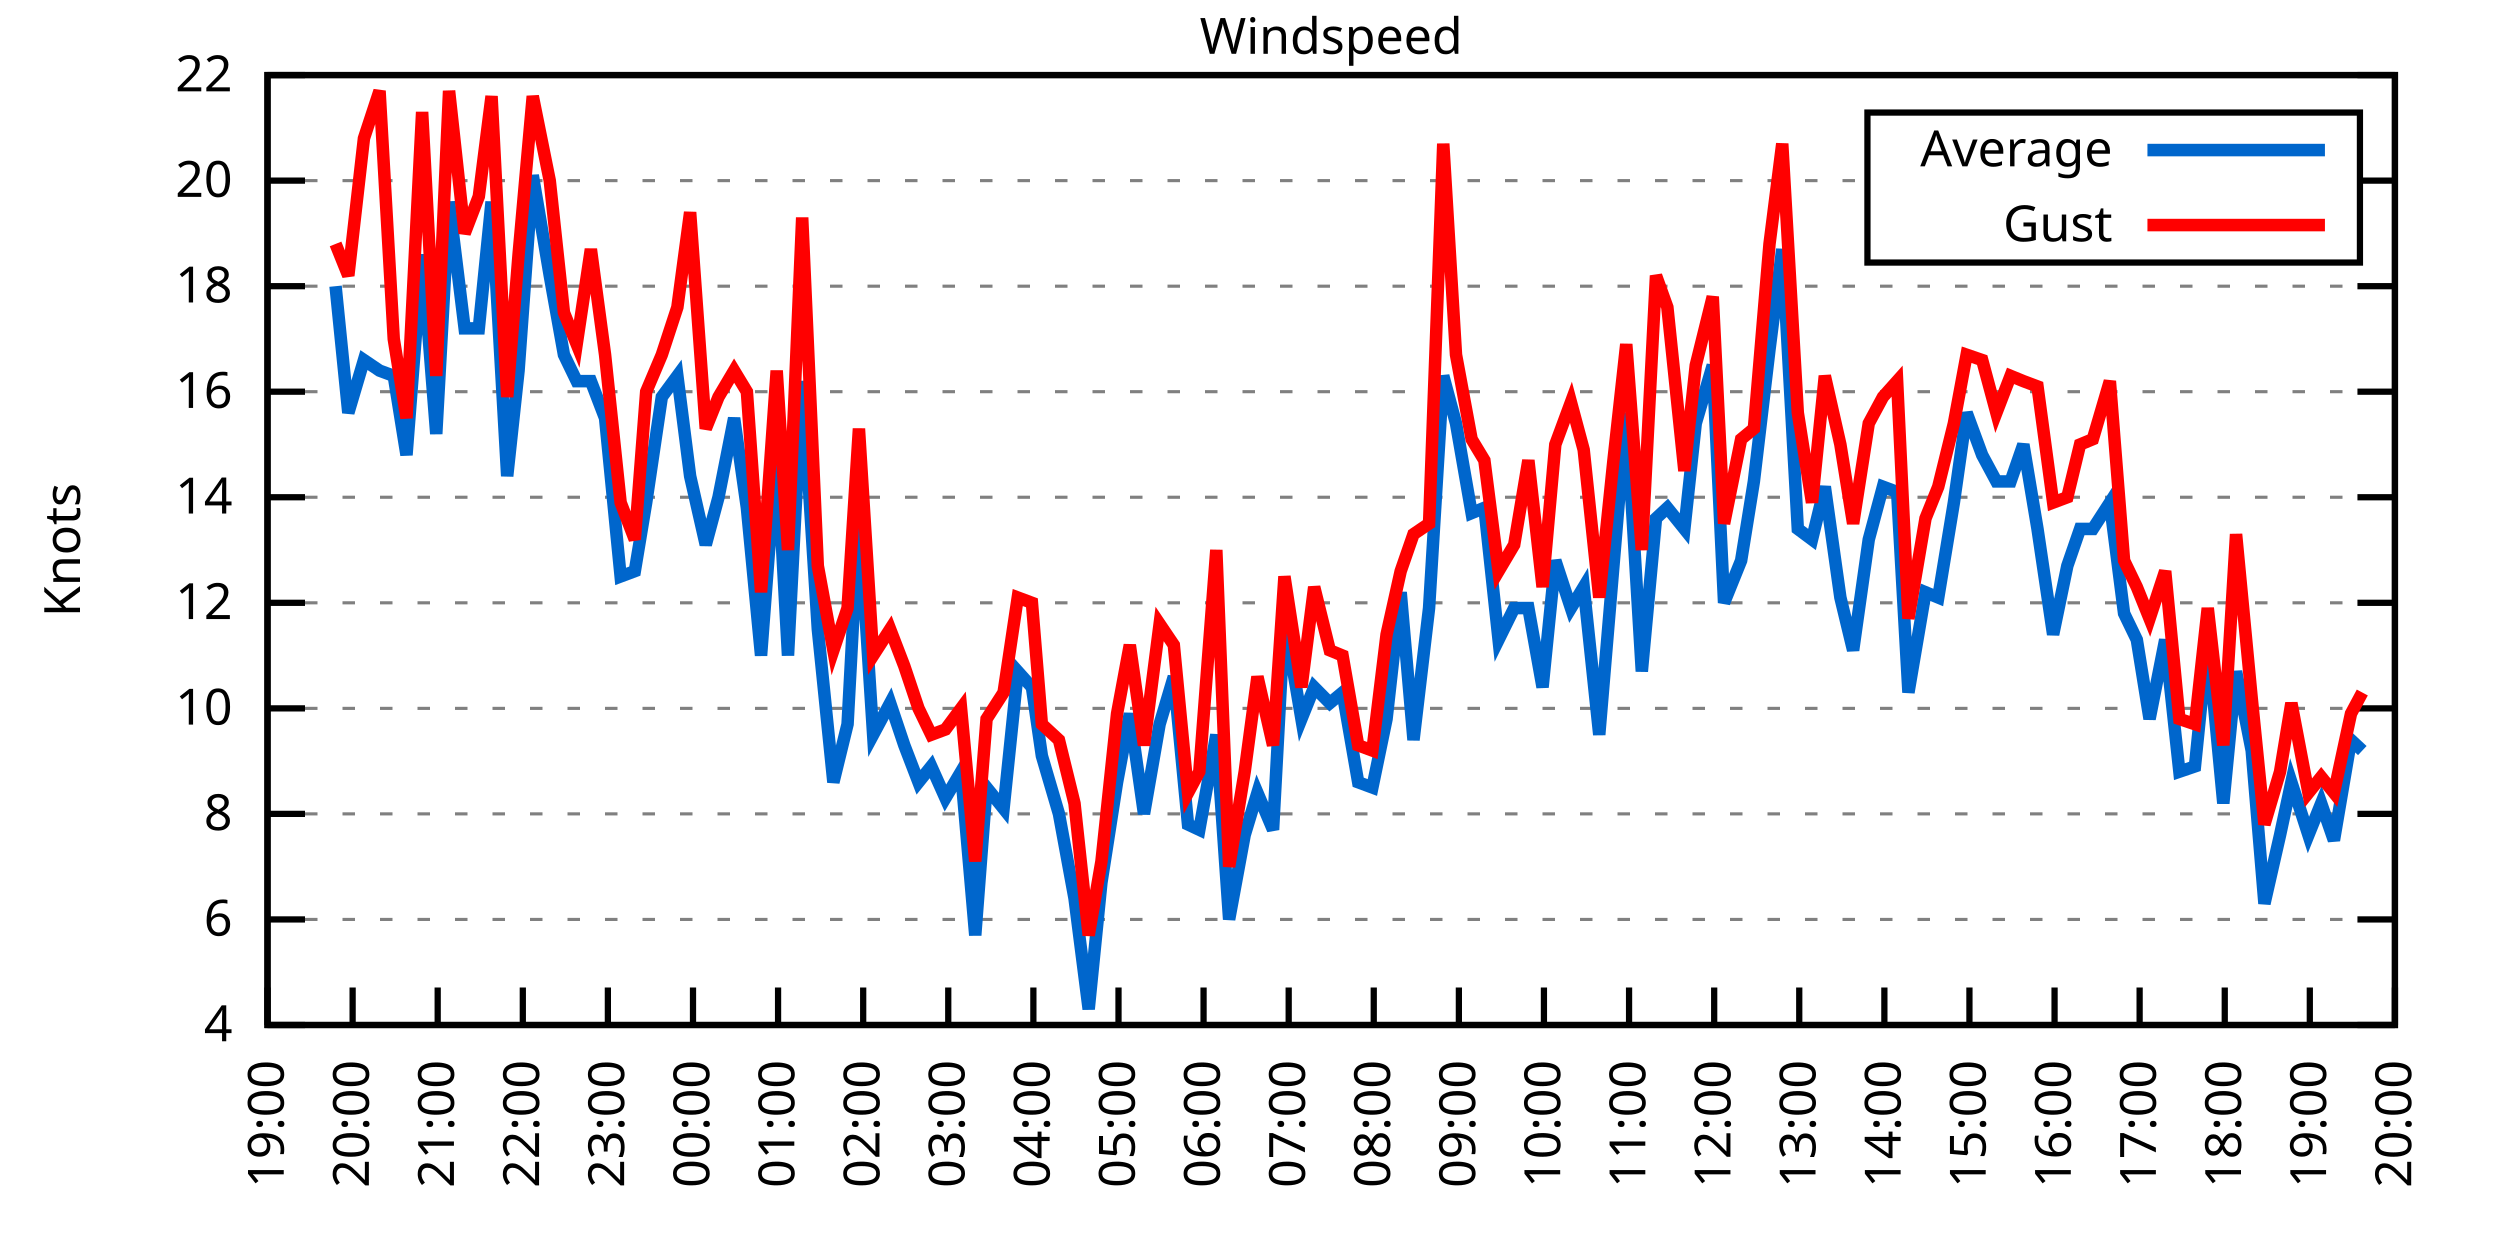
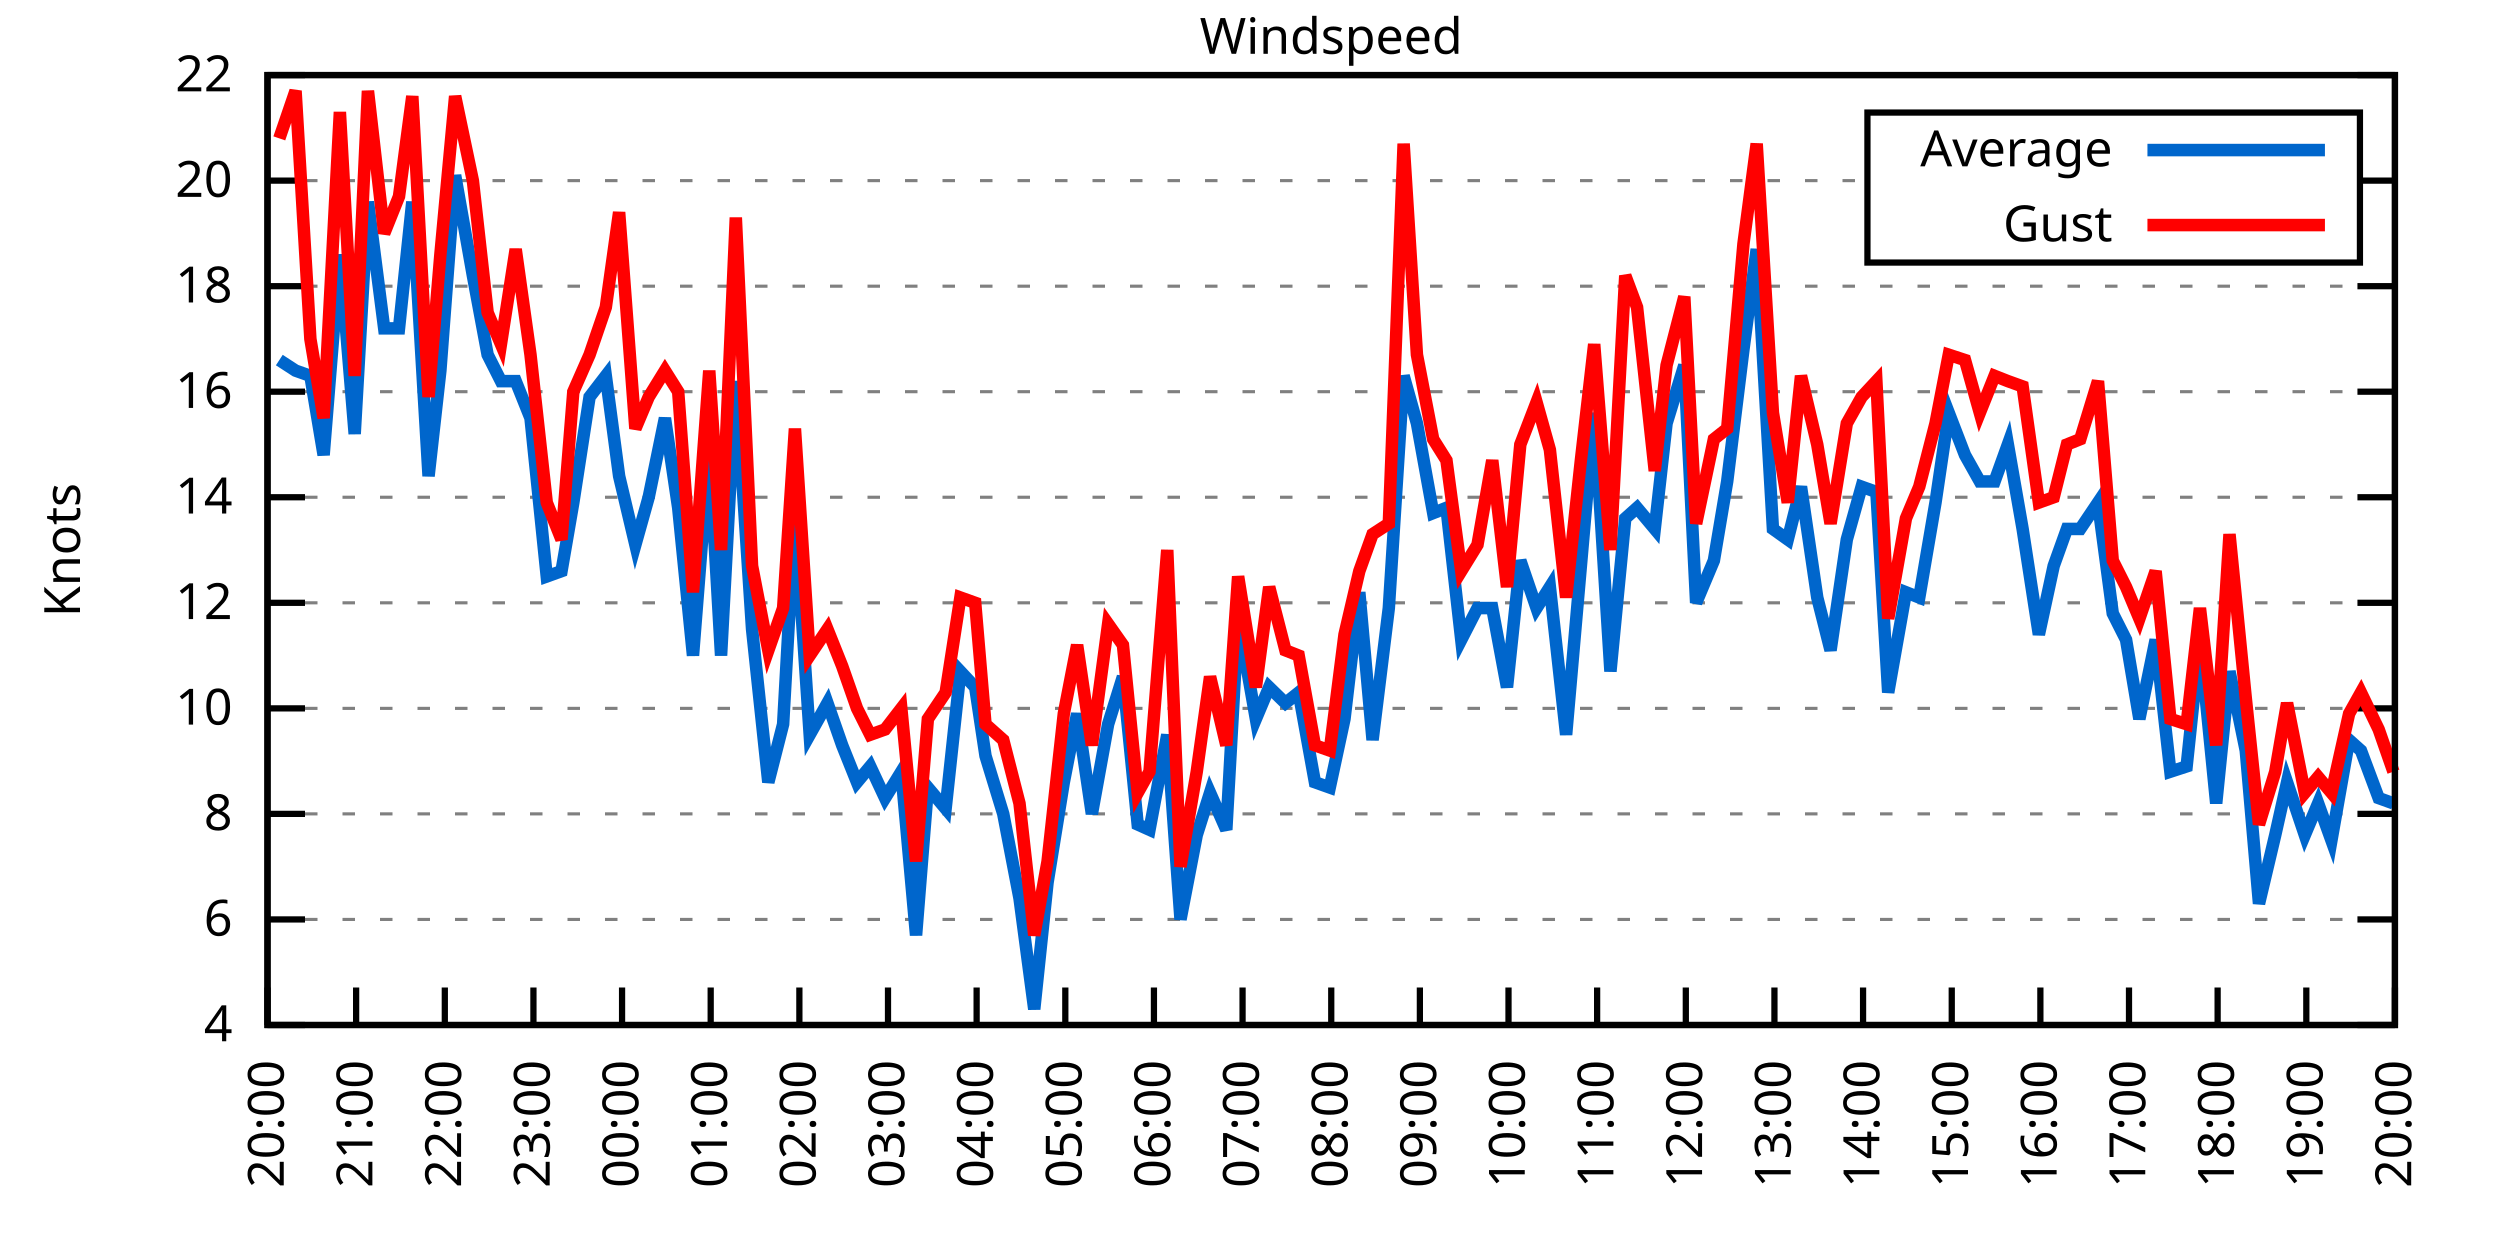
<svg xmlns="http://www.w3.org/2000/svg" xmlns:xlink="http://www.w3.org/1999/xlink" width="400" height="200" viewBox="0 0 400 200">
  <g id="gnuplot_canvas">
    <rect x="0" y="0" width="400" height="200" fill="none" />
    <defs>
      <circle id="gpDot" r="0.5" stroke-width="0.5" stroke="currentColor" />
      <path id="gpPt0" stroke-width="0.333" stroke="currentColor" d="M-1,0 h2 M0,-1 v2" />
      <path id="gpPt1" stroke-width="0.333" stroke="currentColor" d="M-1,-1 L1,1 M1,-1 L-1,1" />
      <path id="gpPt2" stroke-width="0.333" stroke="currentColor" d="M-1,0 L1,0 M0,-1 L0,1 M-1,-1 L1,1 M-1,1 L1,-1" />
      <rect id="gpPt3" stroke-width="0.333" stroke="currentColor" x="-1" y="-1" width="2" height="2" />
      <rect id="gpPt4" stroke-width="0.333" stroke="currentColor" fill="currentColor" x="-1" y="-1" width="2" height="2" />
      <circle id="gpPt5" stroke-width="0.333" stroke="currentColor" cx="0" cy="0" r="1" />
      <use xlink:href="#gpPt5" id="gpPt6" fill="currentColor" stroke="none" />
      <path id="gpPt7" stroke-width="0.333" stroke="currentColor" d="M0,-1.33 L-1.33,0.67 L1.33,0.67 z" />
      <use xlink:href="#gpPt7" id="gpPt8" fill="currentColor" stroke="none" />
      <use xlink:href="#gpPt7" id="gpPt9" stroke="currentColor" transform="rotate(180)" />
      <use xlink:href="#gpPt9" id="gpPt10" fill="currentColor" stroke="none" />
      <use xlink:href="#gpPt3" id="gpPt11" stroke="currentColor" transform="rotate(45)" />
      <use xlink:href="#gpPt11" id="gpPt12" fill="currentColor" stroke="none" />
      <path id="gpPt13" stroke-width="0.333" stroke="currentColor" d="M0,1.330 L1.265,0.411 L0.782,-1.067 L-0.782,-1.076 L-1.265,0.411 z" />
      <use xlink:href="#gpPt13" id="gpPt14" fill="currentColor" stroke="none" />
      <filter id="textbox" filterUnits="objectBoundingBox" x="0" y="0" height="1" width="1">
        <feFlood flood-color="white" flood-opacity="1" result="bgnd" />
        <feComposite in="SourceGraphic" in2="bgnd" operator="atop" />
      </filter>
      <filter id="greybox" filterUnits="objectBoundingBox" x="0" y="0" height="1" width="1">
        <feFlood flood-color="lightgrey" flood-opacity="1" result="grey" />
        <feComposite in="SourceGraphic" in2="grey" operator="atop" />
      </filter>
    </defs>
    <g fill="none" color="white" stroke="currentColor" stroke-width="1.00" stroke-linecap="butt" stroke-linejoin="miter">
</g>
    <g fill="none" color="black" stroke="currentColor" stroke-width="1.00" stroke-linecap="butt" stroke-linejoin="miter">
      <g stroke="none" shape-rendering="crispEdges">
        <polygon fill="rgb(255, 255, 255)" points="42.80,164.00 383.18,164.00 383.18,12.02 42.80,12.02 " />
      </g>
    </g>
    <g fill="none" color="black" stroke="currentColor" stroke-width="1.00" stroke-linecap="butt" stroke-linejoin="miter">
</g>
    <g fill="none" color="black" stroke="black" stroke-width="0.50" stroke-linecap="butt" stroke-linejoin="miter">
</g>
    <g fill="none" color="gray" stroke="currentColor" stroke-width="0.50" stroke-linecap="butt" stroke-linejoin="miter">
      <path stroke="gray" stroke-dasharray="2,4" class="gridline" d="M42.80,164.00 L383.19,164.00  " />
    </g>
    <g fill="none" color="gray" stroke="gray" stroke-width="1.00" stroke-linecap="butt" stroke-linejoin="miter">
</g>
    <g fill="none" color="black" stroke="currentColor" stroke-width="1.00" stroke-linecap="butt" stroke-linejoin="miter">
      <path stroke="black" d="M42.80,164.00 L48.80,164.00 M383.19,164.00 L377.19,164.00  " />
      <g transform="translate(37.20,166.60)" stroke="none" fill="black" font-family="Sans" font-size="8.00" text-anchor="end">
        <text>
          <tspan font-family="Sans"> 4</tspan>
        </text>
      </g>
    </g>
    <g fill="none" color="black" stroke="currentColor" stroke-width="1.00" stroke-linecap="butt" stroke-linejoin="miter">
</g>
    <g fill="none" color="black" stroke="black" stroke-width="0.50" stroke-linecap="butt" stroke-linejoin="miter">
</g>
    <g fill="none" color="gray" stroke="currentColor" stroke-width="0.50" stroke-linecap="butt" stroke-linejoin="miter">
      <path stroke="gray" stroke-dasharray="2,4" class="gridline" d="M42.80,147.11 L383.19,147.11  " />
    </g>
    <g fill="none" color="gray" stroke="gray" stroke-width="1.00" stroke-linecap="butt" stroke-linejoin="miter">
</g>
    <g fill="none" color="black" stroke="currentColor" stroke-width="1.00" stroke-linecap="butt" stroke-linejoin="miter">
      <path stroke="black" d="M42.80,147.11 L48.80,147.11 M383.19,147.11 L377.19,147.11  " />
      <g transform="translate(37.20,149.71)" stroke="none" fill="black" font-family="Sans" font-size="8.00" text-anchor="end">
        <text>
          <tspan font-family="Sans"> 6</tspan>
        </text>
      </g>
    </g>
    <g fill="none" color="black" stroke="currentColor" stroke-width="1.00" stroke-linecap="butt" stroke-linejoin="miter">
</g>
    <g fill="none" color="black" stroke="black" stroke-width="0.50" stroke-linecap="butt" stroke-linejoin="miter">
</g>
    <g fill="none" color="gray" stroke="currentColor" stroke-width="0.50" stroke-linecap="butt" stroke-linejoin="miter">
      <path stroke="gray" stroke-dasharray="2,4" class="gridline" d="M42.80,130.22 L383.19,130.22  " />
    </g>
    <g fill="none" color="gray" stroke="gray" stroke-width="1.00" stroke-linecap="butt" stroke-linejoin="miter">
</g>
    <g fill="none" color="black" stroke="currentColor" stroke-width="1.00" stroke-linecap="butt" stroke-linejoin="miter">
      <path stroke="black" d="M42.80,130.22 L48.80,130.22 M383.19,130.22 L377.19,130.22  " />
      <g transform="translate(37.20,132.82)" stroke="none" fill="black" font-family="Sans" font-size="8.00" text-anchor="end">
        <text>
          <tspan font-family="Sans"> 8</tspan>
        </text>
      </g>
    </g>
    <g fill="none" color="black" stroke="currentColor" stroke-width="1.00" stroke-linecap="butt" stroke-linejoin="miter">
</g>
    <g fill="none" color="black" stroke="black" stroke-width="0.50" stroke-linecap="butt" stroke-linejoin="miter">
</g>
    <g fill="none" color="gray" stroke="currentColor" stroke-width="0.50" stroke-linecap="butt" stroke-linejoin="miter">
      <path stroke="gray" stroke-dasharray="2,4" class="gridline" d="M42.80,113.34 L383.19,113.34  " />
    </g>
    <g fill="none" color="gray" stroke="gray" stroke-width="1.00" stroke-linecap="butt" stroke-linejoin="miter">
</g>
    <g fill="none" color="black" stroke="currentColor" stroke-width="1.00" stroke-linecap="butt" stroke-linejoin="miter">
      <path stroke="black" d="M42.80,113.34 L48.80,113.34 M383.19,113.34 L377.19,113.34  " />
      <g transform="translate(37.20,115.94)" stroke="none" fill="black" font-family="Sans" font-size="8.00" text-anchor="end">
        <text>
          <tspan font-family="Sans"> 10</tspan>
        </text>
      </g>
    </g>
    <g fill="none" color="black" stroke="currentColor" stroke-width="1.00" stroke-linecap="butt" stroke-linejoin="miter">
</g>
    <g fill="none" color="black" stroke="black" stroke-width="0.50" stroke-linecap="butt" stroke-linejoin="miter">
</g>
    <g fill="none" color="gray" stroke="currentColor" stroke-width="0.50" stroke-linecap="butt" stroke-linejoin="miter">
      <path stroke="gray" stroke-dasharray="2,4" class="gridline" d="M42.80,96.45 L383.19,96.45  " />
    </g>
    <g fill="none" color="gray" stroke="gray" stroke-width="1.00" stroke-linecap="butt" stroke-linejoin="miter">
</g>
    <g fill="none" color="black" stroke="currentColor" stroke-width="1.00" stroke-linecap="butt" stroke-linejoin="miter">
      <path stroke="black" d="M42.80,96.45 L48.80,96.45 M383.19,96.45 L377.19,96.45  " />
      <g transform="translate(37.20,99.05)" stroke="none" fill="black" font-family="Sans" font-size="8.00" text-anchor="end">
        <text>
          <tspan font-family="Sans"> 12</tspan>
        </text>
      </g>
    </g>
    <g fill="none" color="black" stroke="currentColor" stroke-width="1.00" stroke-linecap="butt" stroke-linejoin="miter">
</g>
    <g fill="none" color="black" stroke="black" stroke-width="0.50" stroke-linecap="butt" stroke-linejoin="miter">
</g>
    <g fill="none" color="gray" stroke="currentColor" stroke-width="0.50" stroke-linecap="butt" stroke-linejoin="miter">
      <path stroke="gray" stroke-dasharray="2,4" class="gridline" d="M42.80,79.56 L383.19,79.56  " />
    </g>
    <g fill="none" color="gray" stroke="gray" stroke-width="1.00" stroke-linecap="butt" stroke-linejoin="miter">
</g>
    <g fill="none" color="black" stroke="currentColor" stroke-width="1.00" stroke-linecap="butt" stroke-linejoin="miter">
      <path stroke="black" d="M42.80,79.56 L48.80,79.56 M383.19,79.56 L377.19,79.56  " />
      <g transform="translate(37.20,82.16)" stroke="none" fill="black" font-family="Sans" font-size="8.00" text-anchor="end">
        <text>
          <tspan font-family="Sans"> 14</tspan>
        </text>
      </g>
    </g>
    <g fill="none" color="black" stroke="currentColor" stroke-width="1.00" stroke-linecap="butt" stroke-linejoin="miter">
</g>
    <g fill="none" color="black" stroke="black" stroke-width="0.50" stroke-linecap="butt" stroke-linejoin="miter">
</g>
    <g fill="none" color="gray" stroke="currentColor" stroke-width="0.50" stroke-linecap="butt" stroke-linejoin="miter">
      <path stroke="gray" stroke-dasharray="2,4" class="gridline" d="M42.80,62.67 L383.19,62.67  " />
    </g>
    <g fill="none" color="gray" stroke="gray" stroke-width="1.00" stroke-linecap="butt" stroke-linejoin="miter">
</g>
    <g fill="none" color="black" stroke="currentColor" stroke-width="1.00" stroke-linecap="butt" stroke-linejoin="miter">
      <path stroke="black" d="M42.80,62.67 L48.80,62.67 M383.19,62.67 L377.19,62.67  " />
      <g transform="translate(37.20,65.27)" stroke="none" fill="black" font-family="Sans" font-size="8.00" text-anchor="end">
        <text>
          <tspan font-family="Sans"> 16</tspan>
        </text>
      </g>
    </g>
    <g fill="none" color="black" stroke="currentColor" stroke-width="1.00" stroke-linecap="butt" stroke-linejoin="miter">
</g>
    <g fill="none" color="black" stroke="black" stroke-width="0.50" stroke-linecap="butt" stroke-linejoin="miter">
</g>
    <g fill="none" color="gray" stroke="currentColor" stroke-width="0.50" stroke-linecap="butt" stroke-linejoin="miter">
      <path stroke="gray" stroke-dasharray="2,4" class="gridline" d="M42.80,45.79 L383.19,45.79  " />
    </g>
    <g fill="none" color="gray" stroke="gray" stroke-width="1.00" stroke-linecap="butt" stroke-linejoin="miter">
</g>
    <g fill="none" color="black" stroke="currentColor" stroke-width="1.00" stroke-linecap="butt" stroke-linejoin="miter">
      <path stroke="black" d="M42.80,45.79 L48.80,45.79 M383.19,45.79 L377.19,45.79  " />
      <g transform="translate(37.20,48.39)" stroke="none" fill="black" font-family="Sans" font-size="8.00" text-anchor="end">
        <text>
          <tspan font-family="Sans"> 18</tspan>
        </text>
      </g>
    </g>
    <g fill="none" color="black" stroke="currentColor" stroke-width="1.00" stroke-linecap="butt" stroke-linejoin="miter">
</g>
    <g fill="none" color="black" stroke="black" stroke-width="0.50" stroke-linecap="butt" stroke-linejoin="miter">
</g>
    <g fill="none" color="gray" stroke="currentColor" stroke-width="0.50" stroke-linecap="butt" stroke-linejoin="miter">
      <path stroke="gray" stroke-dasharray="2,4" class="gridline" d="M42.80,28.90 L298.79,28.90 M377.59,28.90 L383.19,28.90  " />
    </g>
    <g fill="none" color="gray" stroke="gray" stroke-width="1.00" stroke-linecap="butt" stroke-linejoin="miter">
</g>
    <g fill="none" color="black" stroke="currentColor" stroke-width="1.00" stroke-linecap="butt" stroke-linejoin="miter">
      <path stroke="black" d="M42.80,28.90 L48.80,28.90 M383.19,28.90 L377.19,28.90  " />
      <g transform="translate(37.20,31.50)" stroke="none" fill="black" font-family="Sans" font-size="8.00" text-anchor="end">
        <text>
          <tspan font-family="Sans"> 20</tspan>
        </text>
      </g>
    </g>
    <g fill="none" color="black" stroke="currentColor" stroke-width="1.00" stroke-linecap="butt" stroke-linejoin="miter">
</g>
    <g fill="none" color="black" stroke="black" stroke-width="0.50" stroke-linecap="butt" stroke-linejoin="miter">
</g>
    <g fill="none" color="gray" stroke="currentColor" stroke-width="0.50" stroke-linecap="butt" stroke-linejoin="miter">
      <path stroke="gray" stroke-dasharray="2,4" class="gridline" d="M42.80,12.01 L383.19,12.01  " />
    </g>
    <g fill="none" color="gray" stroke="gray" stroke-width="1.00" stroke-linecap="butt" stroke-linejoin="miter">
</g>
    <g fill="none" color="black" stroke="currentColor" stroke-width="1.00" stroke-linecap="butt" stroke-linejoin="miter">
      <path stroke="black" d="M42.80,12.01 L48.80,12.01 M383.19,12.01 L377.19,12.01  " />
      <g transform="translate(37.20,14.61)" stroke="none" fill="black" font-family="Sans" font-size="8.00" text-anchor="end">
        <text>
          <tspan font-family="Sans"> 22</tspan>
        </text>
      </g>
    </g>
    <g fill="none" color="black" stroke="currentColor" stroke-width="1.00" stroke-linecap="butt" stroke-linejoin="miter">
      <path stroke="black" d="M42.80,164.00 L42.80,158.00  " />
      <g transform="translate(45.40,169.60) rotate(270.00)" stroke="none" fill="black" font-family="Sans" font-size="8.00" text-anchor="end">
        <text>
-           <tspan font-family="Sans">19:00</tspan>
-         </text>
-       </g>
-     </g>
-     <g fill="none" color="black" stroke="currentColor" stroke-width="1.00" stroke-linecap="butt" stroke-linejoin="miter">
-       <path stroke="black" d="M56.42,164.00 L56.42,158.00  " />
-       <g transform="translate(59.02,169.60) rotate(270.00)" stroke="none" fill="black" font-family="Sans" font-size="8.00" text-anchor="end">
-         <text>
          <tspan font-family="Sans">20:00</tspan>
        </text>
      </g>
    </g>
    <g fill="none" color="black" stroke="currentColor" stroke-width="1.00" stroke-linecap="butt" stroke-linejoin="miter">
-       <path stroke="black" d="M70.03,164.00 L70.03,158.00  " />
-       <g transform="translate(72.63,169.60) rotate(270.00)" stroke="none" fill="black" font-family="Sans" font-size="8.00" text-anchor="end">
+       <path stroke="black" d="M56.98,164.00 L56.98,158.00  " />
+       <g transform="translate(59.58,169.60) rotate(270.00)" stroke="none" fill="black" font-family="Sans" font-size="8.00" text-anchor="end">
        <text>
          <tspan font-family="Sans">21:00</tspan>
        </text>
      </g>
    </g>
    <g fill="none" color="black" stroke="currentColor" stroke-width="1.00" stroke-linecap="butt" stroke-linejoin="miter">
-       <path stroke="black" d="M83.65,164.00 L83.65,158.00  " />
-       <g transform="translate(86.25,169.60) rotate(270.00)" stroke="none" fill="black" font-family="Sans" font-size="8.00" text-anchor="end">
+       <path stroke="black" d="M71.17,164.00 L71.17,158.00  " />
+       <g transform="translate(73.77,169.60) rotate(270.00)" stroke="none" fill="black" font-family="Sans" font-size="8.00" text-anchor="end">
        <text>
          <tspan font-family="Sans">22:00</tspan>
        </text>
      </g>
    </g>
    <g fill="none" color="black" stroke="currentColor" stroke-width="1.00" stroke-linecap="butt" stroke-linejoin="miter">
-       <path stroke="black" d="M97.26,164.00 L97.26,158.00  " />
-       <g transform="translate(99.86,169.60) rotate(270.00)" stroke="none" fill="black" font-family="Sans" font-size="8.00" text-anchor="end">
+       <path stroke="black" d="M85.35,164.00 L85.35,158.00  " />
+       <g transform="translate(87.95,169.60) rotate(270.00)" stroke="none" fill="black" font-family="Sans" font-size="8.00" text-anchor="end">
        <text>
          <tspan font-family="Sans">23:00</tspan>
        </text>
      </g>
    </g>
    <g fill="none" color="black" stroke="currentColor" stroke-width="1.00" stroke-linecap="butt" stroke-linejoin="miter">
-       <path stroke="black" d="M110.88,164.00 L110.88,158.00  " />
-       <g transform="translate(113.48,169.60) rotate(270.00)" stroke="none" fill="black" font-family="Sans" font-size="8.00" text-anchor="end">
+       <path stroke="black" d="M99.53,164.00 L99.53,158.00  " />
+       <g transform="translate(102.13,169.60) rotate(270.00)" stroke="none" fill="black" font-family="Sans" font-size="8.00" text-anchor="end">
        <text>
          <tspan font-family="Sans">00:00</tspan>
        </text>
      </g>
    </g>
    <g fill="none" color="black" stroke="currentColor" stroke-width="1.00" stroke-linecap="butt" stroke-linejoin="miter">
-       <path stroke="black" d="M124.49,164.00 L124.49,158.00  " />
-       <g transform="translate(127.09,169.60) rotate(270.00)" stroke="none" fill="black" font-family="Sans" font-size="8.00" text-anchor="end">
+       <path stroke="black" d="M113.71,164.00 L113.71,158.00  " />
+       <g transform="translate(116.31,169.60) rotate(270.00)" stroke="none" fill="black" font-family="Sans" font-size="8.00" text-anchor="end">
        <text>
          <tspan font-family="Sans">01:00</tspan>
        </text>
      </g>
    </g>
    <g fill="none" color="black" stroke="currentColor" stroke-width="1.00" stroke-linecap="butt" stroke-linejoin="miter">
-       <path stroke="black" d="M138.11,164.00 L138.11,158.00  " />
-       <g transform="translate(140.71,169.60) rotate(270.00)" stroke="none" fill="black" font-family="Sans" font-size="8.00" text-anchor="end">
+       <path stroke="black" d="M127.90,164.00 L127.90,158.00  " />
+       <g transform="translate(130.50,169.60) rotate(270.00)" stroke="none" fill="black" font-family="Sans" font-size="8.00" text-anchor="end">
        <text>
          <tspan font-family="Sans">02:00</tspan>
        </text>
      </g>
    </g>
    <g fill="none" color="black" stroke="currentColor" stroke-width="1.00" stroke-linecap="butt" stroke-linejoin="miter">
-       <path stroke="black" d="M151.72,164.00 L151.72,158.00  " />
-       <g transform="translate(154.32,169.60) rotate(270.00)" stroke="none" fill="black" font-family="Sans" font-size="8.00" text-anchor="end">
+       <path stroke="black" d="M142.08,164.00 L142.08,158.00  " />
+       <g transform="translate(144.68,169.60) rotate(270.00)" stroke="none" fill="black" font-family="Sans" font-size="8.00" text-anchor="end">
        <text>
          <tspan font-family="Sans">03:00</tspan>
        </text>
      </g>
    </g>
    <g fill="none" color="black" stroke="currentColor" stroke-width="1.00" stroke-linecap="butt" stroke-linejoin="miter">
-       <path stroke="black" d="M165.34,164.00 L165.34,158.00  " />
-       <g transform="translate(167.94,169.60) rotate(270.00)" stroke="none" fill="black" font-family="Sans" font-size="8.00" text-anchor="end">
+       <path stroke="black" d="M156.26,164.00 L156.26,158.00  " />
+       <g transform="translate(158.86,169.60) rotate(270.00)" stroke="none" fill="black" font-family="Sans" font-size="8.00" text-anchor="end">
        <text>
          <tspan font-family="Sans">04:00</tspan>
        </text>
      </g>
    </g>
    <g fill="none" color="black" stroke="currentColor" stroke-width="1.00" stroke-linecap="butt" stroke-linejoin="miter">
-       <path stroke="black" d="M178.96,164.00 L178.96,158.00  " />
-       <g transform="translate(181.56,169.60) rotate(270.00)" stroke="none" fill="black" font-family="Sans" font-size="8.00" text-anchor="end">
+       <path stroke="black" d="M170.45,164.00 L170.45,158.00  " />
+       <g transform="translate(173.05,169.60) rotate(270.00)" stroke="none" fill="black" font-family="Sans" font-size="8.00" text-anchor="end">
        <text>
          <tspan font-family="Sans">05:00</tspan>
        </text>
      </g>
    </g>
    <g fill="none" color="black" stroke="currentColor" stroke-width="1.00" stroke-linecap="butt" stroke-linejoin="miter">
-       <path stroke="black" d="M192.57,164.00 L192.57,158.00  " />
-       <g transform="translate(195.17,169.60) rotate(270.00)" stroke="none" fill="black" font-family="Sans" font-size="8.00" text-anchor="end">
+       <path stroke="black" d="M184.63,164.00 L184.63,158.00  " />
+       <g transform="translate(187.23,169.60) rotate(270.00)" stroke="none" fill="black" font-family="Sans" font-size="8.00" text-anchor="end">
        <text>
          <tspan font-family="Sans">06:00</tspan>
        </text>
      </g>
    </g>
    <g fill="none" color="black" stroke="currentColor" stroke-width="1.00" stroke-linecap="butt" stroke-linejoin="miter">
-       <path stroke="black" d="M206.19,164.00 L206.19,158.00  " />
-       <g transform="translate(208.79,169.60) rotate(270.00)" stroke="none" fill="black" font-family="Sans" font-size="8.00" text-anchor="end">
+       <path stroke="black" d="M198.81,164.00 L198.81,158.00  " />
+       <g transform="translate(201.41,169.60) rotate(270.00)" stroke="none" fill="black" font-family="Sans" font-size="8.00" text-anchor="end">
        <text>
          <tspan font-family="Sans">07:00</tspan>
        </text>
      </g>
    </g>
    <g fill="none" color="black" stroke="currentColor" stroke-width="1.00" stroke-linecap="butt" stroke-linejoin="miter">
-       <path stroke="black" d="M219.80,164.00 L219.80,158.00  " />
-       <g transform="translate(222.40,169.60) rotate(270.00)" stroke="none" fill="black" font-family="Sans" font-size="8.00" text-anchor="end">
+       <path stroke="black" d="M213.00,164.00 L213.00,158.00  " />
+       <g transform="translate(215.60,169.60) rotate(270.00)" stroke="none" fill="black" font-family="Sans" font-size="8.00" text-anchor="end">
        <text>
          <tspan font-family="Sans">08:00</tspan>
        </text>
      </g>
    </g>
    <g fill="none" color="black" stroke="currentColor" stroke-width="1.00" stroke-linecap="butt" stroke-linejoin="miter">
-       <path stroke="black" d="M233.42,164.00 L233.42,158.00  " />
-       <g transform="translate(236.02,169.60) rotate(270.00)" stroke="none" fill="black" font-family="Sans" font-size="8.00" text-anchor="end">
+       <path stroke="black" d="M227.18,164.00 L227.18,158.00  " />
+       <g transform="translate(229.78,169.60) rotate(270.00)" stroke="none" fill="black" font-family="Sans" font-size="8.00" text-anchor="end">
        <text>
          <tspan font-family="Sans">09:00</tspan>
        </text>
      </g>
    </g>
    <g fill="none" color="black" stroke="currentColor" stroke-width="1.00" stroke-linecap="butt" stroke-linejoin="miter">
-       <path stroke="black" d="M247.03,164.00 L247.03,158.00  " />
-       <g transform="translate(249.63,169.60) rotate(270.00)" stroke="none" fill="black" font-family="Sans" font-size="8.00" text-anchor="end">
+       <path stroke="black" d="M241.36,164.00 L241.36,158.00  " />
+       <g transform="translate(243.96,169.60) rotate(270.00)" stroke="none" fill="black" font-family="Sans" font-size="8.00" text-anchor="end">
        <text>
          <tspan font-family="Sans">10:00</tspan>
        </text>
      </g>
    </g>
    <g fill="none" color="black" stroke="currentColor" stroke-width="1.00" stroke-linecap="butt" stroke-linejoin="miter">
-       <path stroke="black" d="M260.65,164.00 L260.65,158.00  " />
-       <g transform="translate(263.25,169.60) rotate(270.00)" stroke="none" fill="black" font-family="Sans" font-size="8.00" text-anchor="end">
+       <path stroke="black" d="M255.54,164.00 L255.54,158.00  " />
+       <g transform="translate(258.14,169.60) rotate(270.00)" stroke="none" fill="black" font-family="Sans" font-size="8.00" text-anchor="end">
        <text>
          <tspan font-family="Sans">11:00</tspan>
        </text>
      </g>
    </g>
    <g fill="none" color="black" stroke="currentColor" stroke-width="1.00" stroke-linecap="butt" stroke-linejoin="miter">
-       <path stroke="black" d="M274.27,164.00 L274.27,158.00  " />
-       <g transform="translate(276.87,169.60) rotate(270.00)" stroke="none" fill="black" font-family="Sans" font-size="8.00" text-anchor="end">
+       <path stroke="black" d="M269.73,164.00 L269.73,158.00  " />
+       <g transform="translate(272.33,169.60) rotate(270.00)" stroke="none" fill="black" font-family="Sans" font-size="8.00" text-anchor="end">
        <text>
          <tspan font-family="Sans">12:00</tspan>
        </text>
      </g>
    </g>
    <g fill="none" color="black" stroke="currentColor" stroke-width="1.00" stroke-linecap="butt" stroke-linejoin="miter">
-       <path stroke="black" d="M287.88,164.00 L287.88,158.00  " />
-       <g transform="translate(290.48,169.60) rotate(270.00)" stroke="none" fill="black" font-family="Sans" font-size="8.00" text-anchor="end">
+       <path stroke="black" d="M283.91,164.00 L283.91,158.00  " />
+       <g transform="translate(286.51,169.60) rotate(270.00)" stroke="none" fill="black" font-family="Sans" font-size="8.00" text-anchor="end">
        <text>
          <tspan font-family="Sans">13:00</tspan>
        </text>
      </g>
    </g>
    <g fill="none" color="black" stroke="currentColor" stroke-width="1.00" stroke-linecap="butt" stroke-linejoin="miter">
-       <path stroke="black" d="M301.50,164.00 L301.50,158.00  " />
-       <g transform="translate(304.10,169.60) rotate(270.00)" stroke="none" fill="black" font-family="Sans" font-size="8.00" text-anchor="end">
+       <path stroke="black" d="M298.09,164.00 L298.09,158.00  " />
+       <g transform="translate(300.69,169.60) rotate(270.00)" stroke="none" fill="black" font-family="Sans" font-size="8.00" text-anchor="end">
        <text>
          <tspan font-family="Sans">14:00</tspan>
        </text>
      </g>
    </g>
    <g fill="none" color="black" stroke="currentColor" stroke-width="1.00" stroke-linecap="butt" stroke-linejoin="miter">
-       <path stroke="black" d="M315.11,164.00 L315.11,158.00  " />
-       <g transform="translate(317.71,169.60) rotate(270.00)" stroke="none" fill="black" font-family="Sans" font-size="8.00" text-anchor="end">
+       <path stroke="black" d="M312.28,164.00 L312.28,158.00  " />
+       <g transform="translate(314.88,169.60) rotate(270.00)" stroke="none" fill="black" font-family="Sans" font-size="8.00" text-anchor="end">
        <text>
          <tspan font-family="Sans">15:00</tspan>
        </text>
      </g>
    </g>
    <g fill="none" color="black" stroke="currentColor" stroke-width="1.00" stroke-linecap="butt" stroke-linejoin="miter">
-       <path stroke="black" d="M328.73,164.00 L328.73,158.00  " />
-       <g transform="translate(331.33,169.60) rotate(270.00)" stroke="none" fill="black" font-family="Sans" font-size="8.00" text-anchor="end">
+       <path stroke="black" d="M326.46,164.00 L326.46,158.00  " />
+       <g transform="translate(329.06,169.60) rotate(270.00)" stroke="none" fill="black" font-family="Sans" font-size="8.00" text-anchor="end">
        <text>
          <tspan font-family="Sans">16:00</tspan>
        </text>
      </g>
    </g>
    <g fill="none" color="black" stroke="currentColor" stroke-width="1.00" stroke-linecap="butt" stroke-linejoin="miter">
-       <path stroke="black" d="M342.34,164.00 L342.34,158.00  " />
-       <g transform="translate(344.94,169.60) rotate(270.00)" stroke="none" fill="black" font-family="Sans" font-size="8.00" text-anchor="end">
+       <path stroke="black" d="M340.64,164.00 L340.64,158.00  " />
+       <g transform="translate(343.24,169.60) rotate(270.00)" stroke="none" fill="black" font-family="Sans" font-size="8.00" text-anchor="end">
        <text>
          <tspan font-family="Sans">17:00</tspan>
        </text>
      </g>
    </g>
    <g fill="none" color="black" stroke="currentColor" stroke-width="1.00" stroke-linecap="butt" stroke-linejoin="miter">
-       <path stroke="black" d="M355.96,164.00 L355.96,158.00  " />
-       <g transform="translate(358.56,169.60) rotate(270.00)" stroke="none" fill="black" font-family="Sans" font-size="8.00" text-anchor="end">
+       <path stroke="black" d="M354.82,164.00 L354.82,158.00  " />
+       <g transform="translate(357.42,169.60) rotate(270.00)" stroke="none" fill="black" font-family="Sans" font-size="8.00" text-anchor="end">
        <text>
          <tspan font-family="Sans">18:00</tspan>
        </text>
      </g>
    </g>
    <g fill="none" color="black" stroke="currentColor" stroke-width="1.00" stroke-linecap="butt" stroke-linejoin="miter">
-       <path stroke="black" d="M369.57,164.00 L369.57,158.00  " />
-       <g transform="translate(372.17,169.60) rotate(270.00)" stroke="none" fill="black" font-family="Sans" font-size="8.00" text-anchor="end">
+       <path stroke="black" d="M369.01,164.00 L369.01,158.00  " />
+       <g transform="translate(371.61,169.60) rotate(270.00)" stroke="none" fill="black" font-family="Sans" font-size="8.00" text-anchor="end">
        <text>
          <tspan font-family="Sans">19:00</tspan>
        </text>
      </g>
    </g>
    <g fill="none" color="black" stroke="currentColor" stroke-width="1.00" stroke-linecap="butt" stroke-linejoin="miter">
      <path stroke="black" d="M383.19,164.00 L383.19,158.00  " />
      <g transform="translate(385.79,169.60) rotate(270.00)" stroke="none" fill="black" font-family="Sans" font-size="8.00" text-anchor="end">
        <text>
          <tspan font-family="Sans">20:00</tspan>
        </text>
      </g>
    </g>
    <g fill="none" color="black" stroke="currentColor" stroke-width="1.00" stroke-linecap="butt" stroke-linejoin="miter">
</g>
    <g fill="none" color="black" stroke="currentColor" stroke-width="1.00" stroke-linecap="butt" stroke-linejoin="miter">
      <path stroke="black" d="M42.80,12.01 L42.80,164.00 L383.19,164.00 L383.19,12.01 L42.80,12.01 Z  " />
    </g>
    <g fill="none" color="black" stroke="currentColor" stroke-width="1.00" stroke-linecap="butt" stroke-linejoin="miter">
</g>
    <g fill="none" color="black" stroke="currentColor" stroke-width="1.00" stroke-linecap="butt" stroke-linejoin="miter">
      <path stroke="black" d="M298.79,42.01 L298.79,18.01 L377.59,18.01 L377.59,42.01 L298.79,42.01 Z  " />
    </g>
    <g id="Windspeed_plot_1">
      <g fill="none" color="white" stroke="black" stroke-width="2.00" stroke-linecap="butt" stroke-linejoin="miter">
</g>
      <g fill="none" color="black" stroke="currentColor" stroke-width="2.00" stroke-linecap="butt" stroke-linejoin="miter">
        <g transform="translate(337.99,26.61)" stroke="none" fill="black" font-family="Sans" font-size="8.00" text-anchor="end">
          <text>
            <tspan font-family="Sans">Average</tspan>
          </text>
        </g>
      </g>
      <g fill="none" color="black" stroke="currentColor" stroke-width="2.00" stroke-linecap="butt" stroke-linejoin="miter">
-         <path stroke="rgb(  0, 102, 204)" d="M343.59,24.01 L371.99,24.01 M53.69,45.79 L55.73,66.05 L58.23,57.61 L60.73,59.30 L63.00,60.14 L65.04,72.81   L67.54,40.72 L69.80,69.43 L71.85,32.28 L74.34,52.54 L76.61,52.54 L78.65,32.28 L81.15,76.18 L82.97,59.30   L85.24,28.05 L87.96,44.10 L90.23,56.76 L92.27,60.98 L94.54,60.98 L96.81,66.90 L99.30,92.23 L101.57,91.38   L103.39,80.41 L105.89,63.52 L108.38,60.14 L110.42,76.18 L112.92,87.16 L114.96,79.56 L117.46,66.90 L119.50,81.25   L121.77,104.89 L124.27,71.96 L126.08,104.89 L128.35,60.98 L130.85,100.67 L133.34,125.16 L135.61,115.87 L137.43,82.09   L139.70,117.56 L142.42,112.49 L144.69,119.25 L146.96,125.16 L149.00,122.62 L151.27,127.69 L153.77,123.47 L156.04,149.65   L157.85,126.00 L160.57,129.38 L162.84,107.43 L165.11,109.96 L166.70,120.94 L169.43,130.22 L171.92,143.73 L174.19,161.47   L176.23,141.20 L178.73,125.16 L180.77,114.18 L183.04,130.22 L185.54,115.87 L187.81,108.27 L190.08,131.91 L191.89,132.76   L194.61,117.56 L196.66,147.11 L199.15,133.60 L201.19,126.85 L203.69,132.76 L205.51,98.98 L208.23,115.03 L210.27,109.96   L212.77,112.49 L214.81,110.80 L217.31,125.16 L219.58,126.00 L221.85,115.03 L224.11,94.76 L226.16,118.40 L228.65,97.29   L230.92,60.14 L232.96,67.74 L235.46,82.09 L237.50,81.25 L239.77,102.36 L242.27,97.29 L244.54,97.29 L246.81,109.96   L248.85,89.69 L251.35,97.29 L253.39,93.92 L255.88,117.56 L258.15,90.54 L260.20,66.05 L262.69,107.43 L264.96,82.94   L266.78,81.25 L269.50,84.63 L271.32,67.74 L274.04,58.45 L275.85,96.45 L278.58,89.69 L280.62,77.03 L283.12,55.92   L285.16,39.87 L287.65,84.63 L289.92,86.32 L291.97,77.87 L294.46,95.60 L296.50,104.05 L299.00,86.32 L301.27,77.87   L303.54,78.72 L305.35,110.80 L308.08,94.76 L310.12,95.60 L312.62,80.41 L314.66,66.05 L317.15,72.81 L319.42,77.03   L321.69,77.03 L323.74,71.12 L326.00,84.63 L328.50,101.52 L330.77,90.54 L332.81,84.63 L334.85,84.63 L337.58,80.41   L339.85,98.14 L341.89,102.36 L343.93,115.03 L346.43,102.36 L348.70,123.47 L351.19,122.62 L353.24,102.36 L355.73,128.54   L357.77,107.43 L360.27,120.09 L362.31,144.58 L364.81,133.60 L366.62,125.16 L369.35,133.60 L371.39,128.54 L373.43,134.45   L376.16,118.40 L377.97,120.09  " />
+         <path stroke="rgb(  0, 102, 204)" d="M343.59,24.01 L371.99,24.01 M44.69,57.61 L47.29,59.30 L49.66,60.14 L51.78,72.81 L54.38,40.72 L56.75,69.43   L58.87,32.28 L61.47,52.54 L63.84,52.54 L65.97,32.28 L68.57,76.18 L70.46,59.30 L72.82,28.05 L75.66,44.10   L78.02,56.76 L80.15,60.98 L82.51,60.98 L84.88,66.90 L87.48,92.23 L89.84,91.38 L91.73,80.41 L94.33,63.52   L96.93,60.14 L99.06,76.18 L101.66,87.16 L103.79,79.56 L106.39,66.90 L108.51,81.25 L110.88,104.89 L113.48,71.96   L115.37,104.89 L117.73,60.98 L120.33,100.67 L122.93,125.16 L125.30,115.87 L127.19,82.09 L129.55,117.56 L132.39,112.49   L134.75,119.25 L137.12,125.16 L139.24,122.62 L141.61,127.69 L144.21,123.47 L146.57,149.65 L148.46,126.00 L151.30,129.38   L153.66,107.43 L156.03,109.96 L157.68,120.94 L160.52,130.22 L163.12,143.73 L165.48,161.47 L167.61,141.20 L170.21,125.16   L172.34,114.18 L174.70,130.22 L177.30,115.87 L179.67,108.27 L182.03,131.91 L183.92,132.76 L186.76,117.56 L188.88,147.11   L191.48,133.60 L193.61,126.85 L196.21,132.76 L198.10,98.98 L200.94,115.03 L203.07,109.96 L205.67,112.49 L207.79,110.80   L210.39,125.16 L212.76,126.00 L215.12,115.03 L217.49,94.76 L219.61,118.40 L222.21,97.29 L224.58,60.14 L226.71,67.74   L229.31,82.09 L231.43,81.25 L233.80,102.36 L236.40,97.29 L238.76,97.29 L241.12,109.96 L243.25,89.69 L245.85,97.29   L247.98,93.92 L250.58,117.56 L252.94,90.54 L255.07,66.05 L257.67,107.43 L260.04,82.94 L261.93,81.25 L264.76,84.63   L266.65,67.74 L269.49,58.45 L271.38,96.45 L274.22,89.69 L276.35,77.03 L278.95,55.92 L281.07,39.87 L283.67,84.63   L286.04,86.32 L288.16,77.87 L290.76,95.60 L292.89,104.05 L295.49,86.32 L297.86,77.87 L300.22,78.72 L302.11,110.80   L304.95,94.76 L307.08,95.60 L309.68,80.41 L311.80,66.05 L314.40,72.81 L316.77,77.03 L319.13,77.03 L321.26,71.12   L323.62,84.63 L326.22,101.52 L328.59,90.54 L330.71,84.63 L332.84,84.63 L335.68,80.41 L338.04,98.14 L340.17,102.36   L342.30,115.03 L344.90,102.36 L347.26,123.47 L349.86,122.62 L351.99,102.36 L354.59,128.54 L356.72,107.43 L359.32,120.09   L361.44,144.58 L364.04,133.60 L365.93,125.16 L368.77,133.60 L370.90,128.54 L373.03,134.45 L375.86,118.40 L377.75,120.09   L380.59,127.69 L382.95,128.54  " />
      </g>
    </g>
    <g id="Windspeed_plot_2">
      <g fill="none" color="black" stroke="currentColor" stroke-width="2.00" stroke-linecap="butt" stroke-linejoin="miter">
        <g transform="translate(337.99,38.61)" stroke="none" fill="black" font-family="Sans" font-size="8.00" text-anchor="end">
          <text>
            <tspan font-family="Sans">Gust</tspan>
          </text>
        </g>
      </g>
      <g fill="none" color="black" stroke="currentColor" stroke-width="2.00" stroke-linecap="butt" stroke-linejoin="miter">
-         <path stroke="rgb(255,   0,   0)" d="M343.59,36.01 L371.99,36.01 M53.69,39.03 L55.73,44.10 L58.23,22.14 L60.73,14.54 L63.00,54.23 L65.04,66.90   L67.54,17.92 L69.80,60.14 L71.85,14.54 L74.34,37.34 L76.61,31.43 L78.65,15.39 L81.15,63.52 L82.97,40.72   L85.24,15.39 L87.96,28.90 L90.23,50.01 L92.27,55.07 L94.54,39.87 L96.81,56.76 L99.30,80.41 L101.57,86.32   L103.39,62.67 L105.89,56.76 L108.38,49.16 L110.42,33.96 L112.92,68.58 L114.96,63.52 L117.46,59.30 L119.50,62.67   L121.77,94.76 L124.27,59.30 L126.08,88.00 L128.35,34.81 L130.85,90.54 L133.34,104.05 L135.61,97.29 L137.43,68.58   L139.70,104.89 L142.42,100.67 L144.69,106.58 L146.96,113.34 L149.00,117.56 L151.27,116.71 L153.77,113.34 L156.04,137.82   L157.85,115.03 L160.57,110.80 L162.84,95.60 L165.11,96.45 L166.70,115.87 L169.43,118.40 L171.92,128.54 L174.19,149.65   L176.23,137.82 L178.73,114.18 L180.77,103.20 L183.04,119.25 L185.54,99.83 L187.81,103.20 L190.08,126.85 L191.89,123.47   L194.61,88.00 L196.66,138.67 L199.15,123.47 L201.19,108.27 L203.69,119.25 L205.51,92.23 L208.23,109.96 L210.27,93.92   L212.77,104.05 L214.81,104.89 L217.31,119.25 L219.58,120.09 L221.85,101.52 L224.11,91.38 L226.16,85.47 L228.65,83.78   L230.92,22.99 L232.96,56.76 L235.46,70.27 L237.50,73.65 L239.77,91.38 L242.27,87.16 L244.54,73.65 L246.81,93.92   L248.85,71.12 L251.35,64.36 L253.39,71.96 L255.88,95.60 L258.15,73.65 L260.20,55.07 L262.69,88.00 L264.96,44.10   L266.78,49.16 L269.50,75.34 L271.32,58.45 L274.04,47.47 L275.85,83.78 L278.58,70.27 L280.62,68.58 L283.12,39.03   L285.16,22.99 L287.65,66.05 L289.92,80.41 L291.97,60.14 L294.46,71.12 L296.50,83.78 L299.00,67.74 L301.27,63.52   L303.54,60.98 L305.35,98.98 L308.08,82.94 L310.12,77.87 L312.62,67.74 L314.66,56.76 L317.15,57.61 L319.42,66.05   L321.69,60.14 L323.74,60.98 L326.00,61.83 L328.50,80.41 L330.77,79.56 L332.81,71.12 L334.85,70.27 L337.58,60.98   L339.85,89.69 L341.89,93.92 L343.93,98.98 L346.43,91.38 L348.70,115.03 L351.19,115.87 L353.24,97.29 L355.73,119.25   L357.77,85.47 L360.27,111.65 L362.31,131.91 L364.81,123.47 L366.62,112.49 L369.35,126.85 L371.39,124.31 L373.43,126.85   L376.16,114.18 L377.97,110.80  " />
+         <path stroke="rgb(255,   0,   0)" d="M343.59,36.01 L371.99,36.01 M44.69,22.14 L47.29,14.54 L49.66,54.23 L51.78,66.90 L54.38,17.92 L56.75,60.14   L58.87,14.54 L61.47,37.34 L63.84,31.43 L65.97,15.39 L68.57,63.52 L70.46,40.72 L72.82,15.39 L75.66,28.90   L78.02,50.01 L80.15,55.07 L82.51,39.87 L84.88,56.76 L87.48,80.41 L89.84,86.32 L91.73,62.67 L94.33,56.76   L96.93,49.16 L99.06,33.96 L101.66,68.58 L103.79,63.52 L106.39,59.30 L108.51,62.67 L110.88,94.76 L113.48,59.30   L115.37,88.00 L117.73,34.81 L120.33,90.54 L122.93,104.05 L125.30,97.29 L127.19,68.58 L129.55,104.89 L132.39,100.67   L134.75,106.58 L137.12,113.34 L139.24,117.56 L141.61,116.71 L144.21,113.34 L146.57,137.82 L148.46,115.03 L151.30,110.80   L153.66,95.60 L156.03,96.45 L157.68,115.87 L160.52,118.40 L163.12,128.54 L165.48,149.65 L167.61,137.82 L170.21,114.18   L172.34,103.20 L174.70,119.25 L177.30,99.83 L179.67,103.20 L182.03,126.85 L183.92,123.47 L186.76,88.00 L188.88,138.67   L191.48,123.47 L193.61,108.27 L196.21,119.25 L198.10,92.23 L200.94,109.96 L203.07,93.92 L205.67,104.05 L207.79,104.89   L210.39,119.25 L212.76,120.09 L215.12,101.52 L217.49,91.38 L219.61,85.47 L222.21,83.78 L224.58,22.99 L226.71,56.76   L229.31,70.27 L231.43,73.65 L233.80,91.38 L236.40,87.16 L238.76,73.65 L241.12,93.92 L243.25,71.12 L245.85,64.36   L247.98,71.96 L250.58,95.60 L252.94,73.65 L255.07,55.07 L257.67,88.00 L260.04,44.10 L261.93,49.16 L264.76,75.34   L266.65,58.45 L269.49,47.47 L271.38,83.78 L274.22,70.27 L276.35,68.58 L278.95,39.03 L281.07,22.99 L283.67,66.05   L286.04,80.41 L288.16,60.14 L290.76,71.12 L292.89,83.78 L295.49,67.74 L297.86,63.52 L300.22,60.98 L302.11,98.98   L304.95,82.94 L307.08,77.87 L309.68,67.74 L311.80,56.76 L314.40,57.61 L316.77,66.05 L319.13,60.14 L321.26,60.98   L323.62,61.83 L326.22,80.41 L328.59,79.56 L330.71,71.12 L332.84,70.27 L335.68,60.98 L338.04,89.69 L340.17,93.92   L342.30,98.98 L344.90,91.38 L347.26,115.03 L349.86,115.87 L351.99,97.29 L354.59,119.25 L356.72,85.47 L359.32,111.65   L361.44,131.91 L364.04,123.47 L365.93,112.49 L368.77,126.85 L370.90,124.31 L373.03,126.85 L375.86,114.18 L377.75,110.80   L380.59,116.71 L382.95,123.47  " />
      </g>
    </g>
    <g fill="none" color="black" stroke="currentColor" stroke-width="2.00" stroke-linecap="butt" stroke-linejoin="miter">
</g>
    <g fill="none" color="black" stroke="black" stroke-width="1.00" stroke-linecap="butt" stroke-linejoin="miter">
</g>
    <g fill="none" color="black" stroke="currentColor" stroke-width="1.00" stroke-linecap="butt" stroke-linejoin="miter">
      <path stroke="black" d="M42.80,12.01 L42.80,164.00 L383.19,164.00 L383.19,12.01 L42.80,12.01 Z  " />
      <g transform="translate(12.80,88.01) rotate(270.00)" stroke="none" fill="black" font-family="Sans" font-size="8.00" text-anchor="middle">
        <text>
          <tspan font-family="Sans">Knots</tspan>
        </text>
      </g>
    </g>
    <g fill="none" color="black" stroke="currentColor" stroke-width="1.00" stroke-linecap="butt" stroke-linejoin="miter">
</g>
    <g fill="none" color="black" stroke="currentColor" stroke-width="1.00" stroke-linecap="butt" stroke-linejoin="miter">
      <g transform="translate(212.99,8.61)" stroke="none" fill="black" font-family="Sans" font-size="8.00" text-anchor="middle">
        <text>
          <tspan font-family="Sans">Windspeed</tspan>
        </text>
      </g>
    </g>
    <g fill="none" color="black" stroke="currentColor" stroke-width="1.00" stroke-linecap="butt" stroke-linejoin="miter">
</g>
  </g>
</svg>
